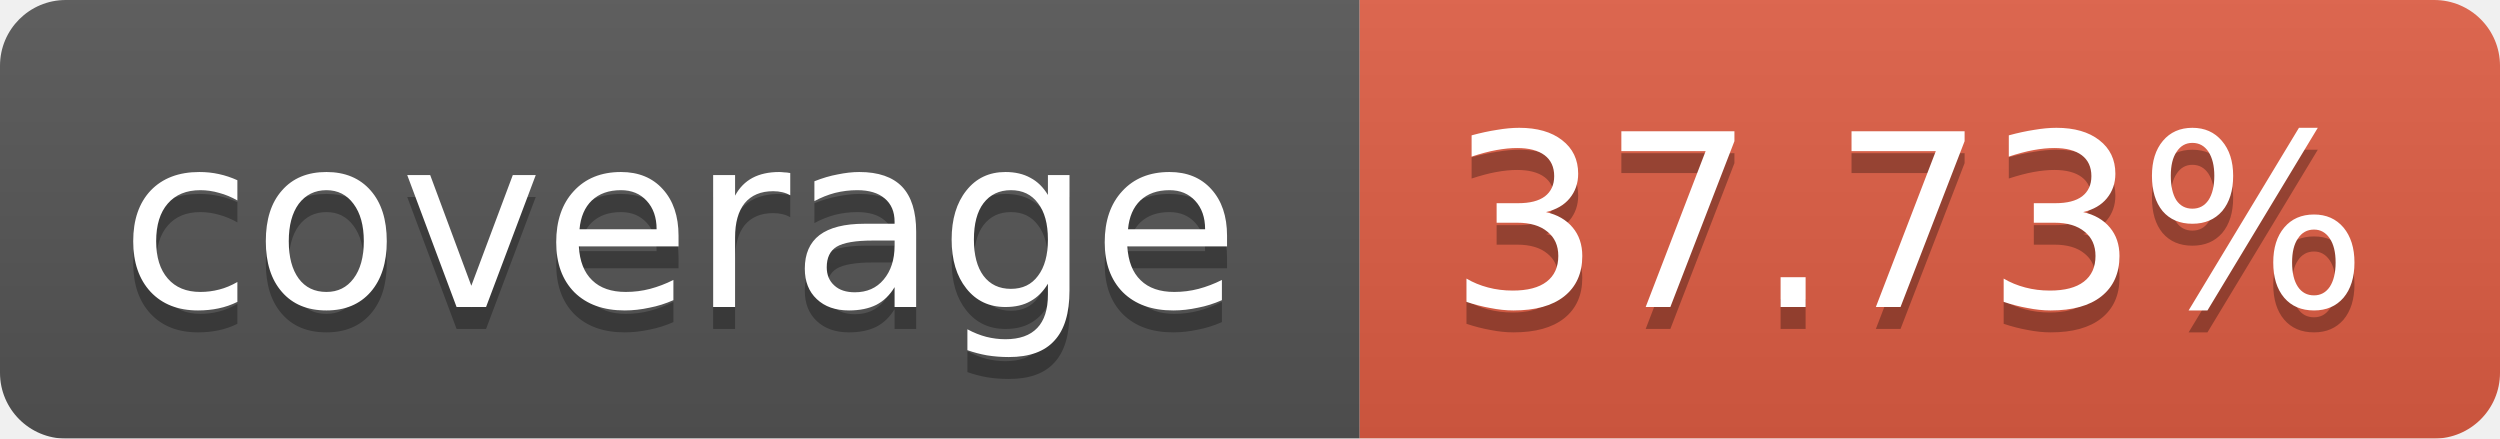
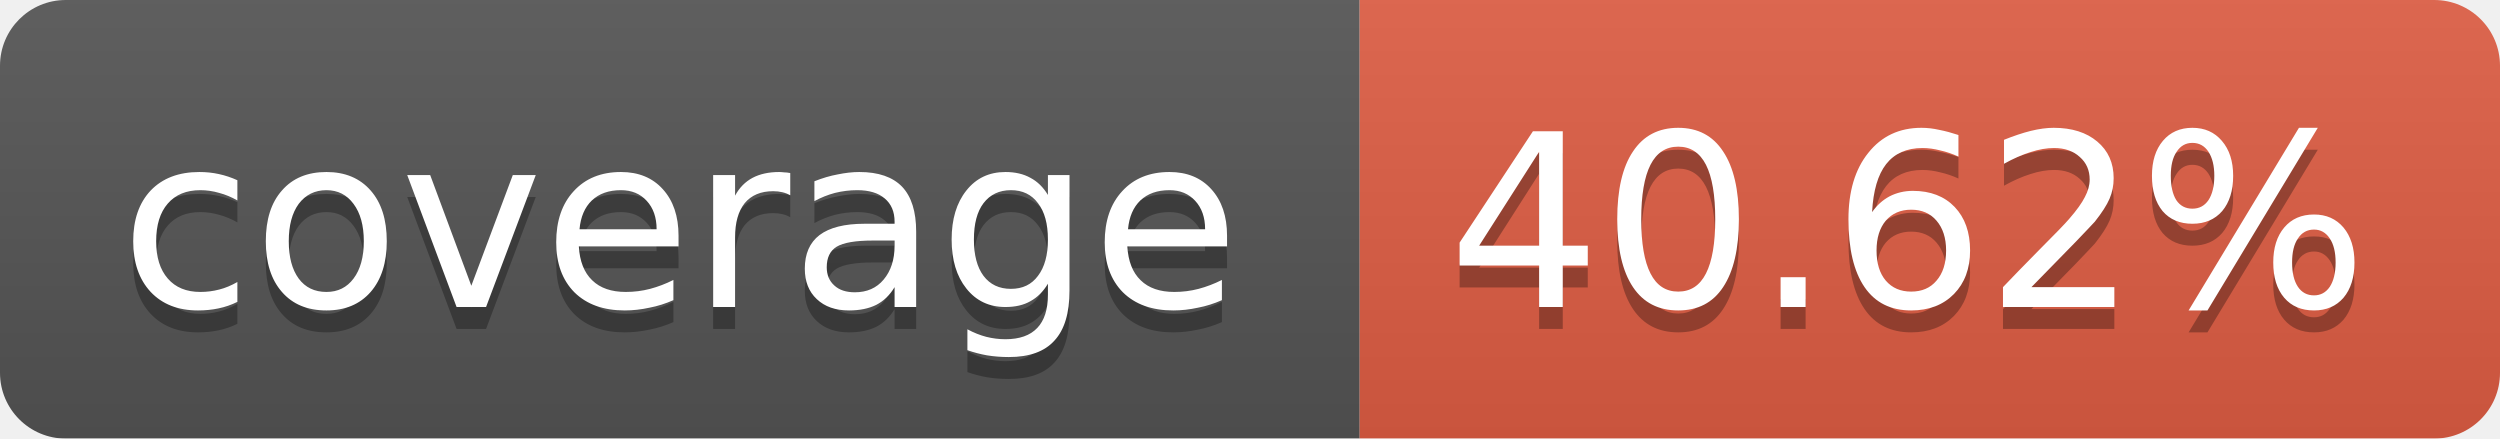
<svg xmlns="http://www.w3.org/2000/svg" width="114" height="20">
  <linearGradient id="b" x2="0" y2="100%">
    <stop offset="0" stop-color="#bbb" stop-opacity=".1" />
    <stop offset="1" stop-opacity=".1" />
  </linearGradient>
  <mask id="a">
    <rect width="114" height="20" rx="3" fill="#fff" />
  </mask>
  <g mask="url(#a)">
    <path fill="#555" d="M0 0h62v20H0z" />
    <path fill="#E05D44" d="M62 0h52v20H62z" />
    <path fill="url(#b)" d="M0 0h114v20H0z" />
  </g>
  <g fill="#fff" text-anchor="middle" font-family="Verdana,DejaVu Sans,Geneva,sans-serif" font-size="11">
    <text x="31" y="15" fill="#010101" fill-opacity=".3">coverage</text>
    <text x="31" y="14">coverage</text>
-     <text x="87" y="15" fill="#010101" fill-opacity=".3">37.73%</text>
-     <text x="87" y="14">37.73%</text>
+     <text x="87" y="15" fill="#010101" fill-opacity=".3">40.62%</text>
+     <text x="87" y="14">40.62%</text>
  </g>
</svg>
